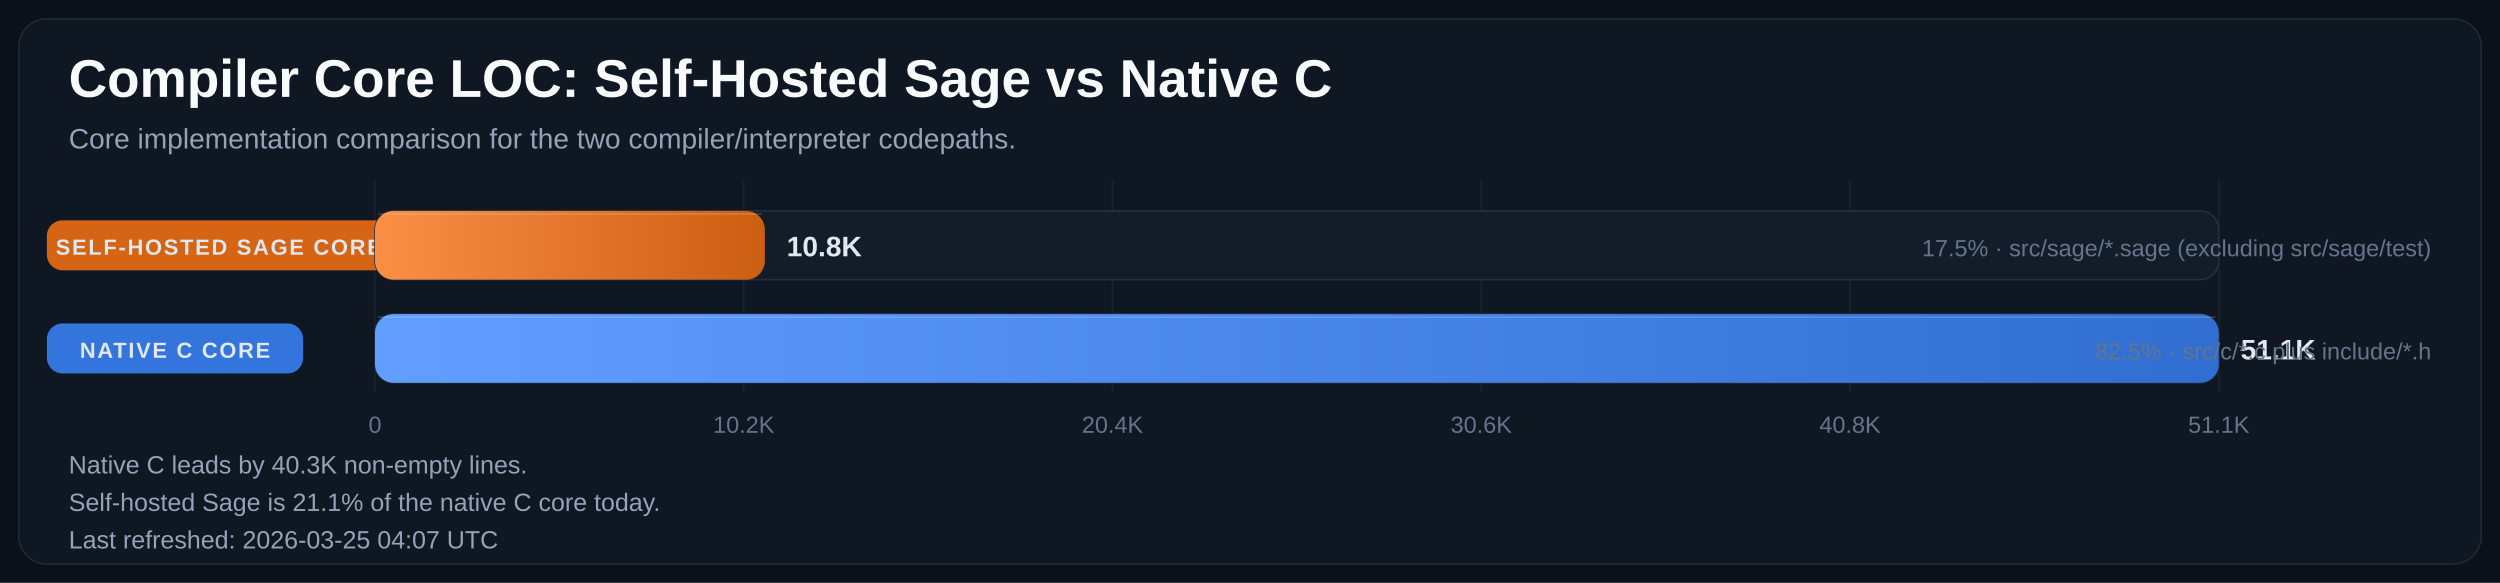
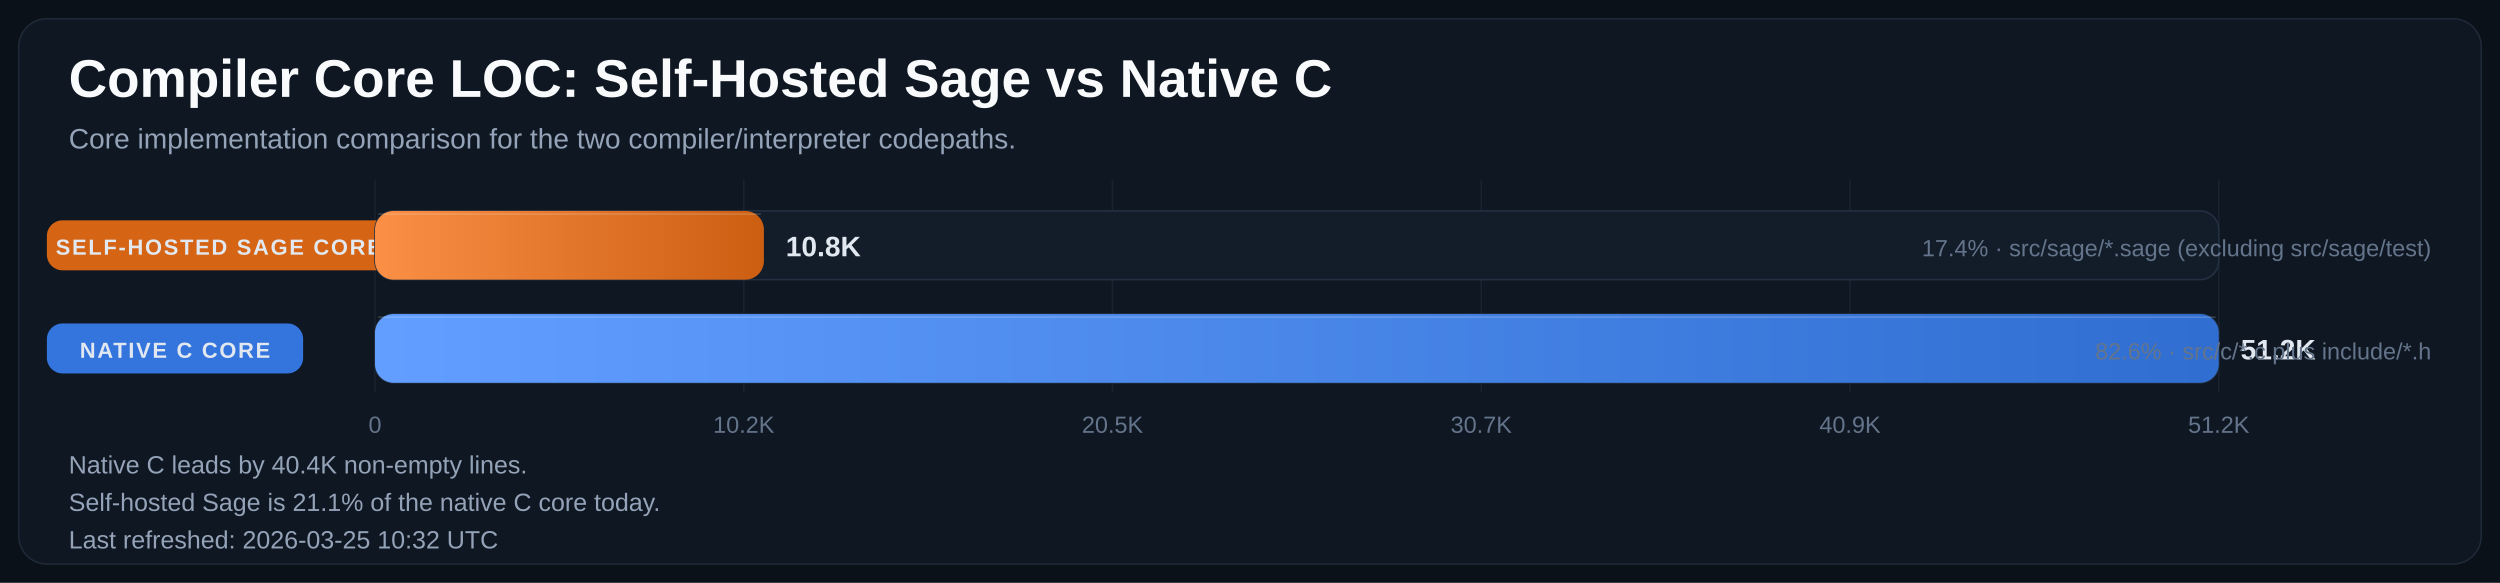
<svg xmlns="http://www.w3.org/2000/svg" width="1600" height="373" viewBox="0 0 1600 373" role="img" aria-labelledby="title desc">
  <defs>
    <linearGradient id="bar-gradient-0" x1="0%" y1="0%" x2="100%" y2="0%">
      <stop offset="0%" stop-color="#FA8F45" />
      <stop offset="100%" stop-color="#CC5E12" />
    </linearGradient>
    <linearGradient id="bar-gradient-1" x1="0%" y1="0%" x2="100%" y2="0%">
      <stop offset="0%" stop-color="#619EFF" />
      <stop offset="100%" stop-color="#306ED1" />
    </linearGradient>
  </defs>
  <rect width="100%" height="100%" fill="#0B1118" />
  <rect x="12" y="12" width="1576" height="349" rx="18" fill="#0F1722" stroke="#1F2937" />
  <text x="44" y="62" fill="#F8FAFC" font-size="34" font-family="Segoe UI, Arial, sans-serif" font-weight="700">Compiler Core LOC: Self-Hosted Sage vs Native C</text>
  <text x="44" y="95" fill="#94A3B8" font-size="18" font-family="Segoe UI, Arial, sans-serif">Core implementation comparison for the two compiler/interpreter codepaths.</text>
  <line x1="240.0" y1="115" x2="240.0" y2="251" stroke="#182231" stroke-width="1" />
  <text x="240.0" y="277" text-anchor="middle" fill="#64748B" font-size="15" font-family="Segoe UI, Arial, sans-serif">0</text>
  <line x1="476.0" y1="115" x2="476.0" y2="251" stroke="#182231" stroke-width="1" />
  <text x="476.0" y="277" text-anchor="middle" fill="#64748B" font-size="15" font-family="Segoe UI, Arial, sans-serif">10.2K</text>
  <line x1="712.0" y1="115" x2="712.0" y2="251" stroke="#182231" stroke-width="1" />
-   <text x="712.0" y="277" text-anchor="middle" fill="#64748B" font-size="15" font-family="Segoe UI, Arial, sans-serif">20.4K</text>
+   <text x="712.0" y="277" text-anchor="middle" fill="#64748B" font-size="15" font-family="Segoe UI, Arial, sans-serif">20.5K</text>
  <line x1="948.0" y1="115" x2="948.0" y2="251" stroke="#182231" stroke-width="1" />
-   <text x="948.0" y="277" text-anchor="middle" fill="#64748B" font-size="15" font-family="Segoe UI, Arial, sans-serif">30.6K</text>
+   <text x="948.0" y="277" text-anchor="middle" fill="#64748B" font-size="15" font-family="Segoe UI, Arial, sans-serif">30.7K</text>
  <line x1="1184.0" y1="115" x2="1184.0" y2="251" stroke="#182231" stroke-width="1" />
-   <text x="1184.0" y="277" text-anchor="middle" fill="#64748B" font-size="15" font-family="Segoe UI, Arial, sans-serif">40.8K</text>
+   <text x="1184.0" y="277" text-anchor="middle" fill="#64748B" font-size="15" font-family="Segoe UI, Arial, sans-serif">40.9K</text>
  <line x1="1420.0" y1="115" x2="1420.0" y2="251" stroke="#182231" stroke-width="1" />
-   <text x="1420.0" y="277" text-anchor="middle" fill="#64748B" font-size="15" font-family="Segoe UI, Arial, sans-serif">51.1K</text>
+   <text x="1420.0" y="277" text-anchor="middle" fill="#64748B" font-size="15" font-family="Segoe UI, Arial, sans-serif">51.2K</text>
  <rect x="30" y="141.0" width="220" height="32" rx="10" fill="#E06814" opacity="0.95" />
  <text x="140.0" y="163.0" text-anchor="middle" fill="#E2E8F0" font-size="14" font-family="Segoe UI, Arial, sans-serif" font-weight="700" letter-spacing="1.1">SELF-HOSTED SAGE CORE</text>
  <rect x="240" y="135" width="1180" height="44" rx="12" fill="#131D2A" stroke="#233041" />
-   <rect x="240" y="135" width="249.5" height="44" rx="12" fill="url(#bar-gradient-0)" />
-   <line x1="242.0" y1="137.0" x2="487.5" y2="137.0" stroke="#F8FAFC" stroke-opacity="0.18" />
-   <text x="503.5" y="164.0" fill="#E2E8F0" font-size="18" font-family="Segoe UI, Arial, sans-serif" font-weight="700">10.8K</text>
-   <text x="1556" y="164.0" text-anchor="end" fill="#64748B" font-size="15" font-family="Segoe UI, Arial, sans-serif">17.5% · src/sage/*.sage (excluding src/sage/test)</text>
+   <rect x="240" y="135" width="248.9" height="44" rx="12" fill="url(#bar-gradient-0)" />
+   <line x1="242.0" y1="137.0" x2="486.9" y2="137.0" stroke="#F8FAFC" stroke-opacity="0.18" />
+   <text x="502.9" y="164.0" fill="#E2E8F0" font-size="18" font-family="Segoe UI, Arial, sans-serif" font-weight="700">10.8K</text>
+   <text x="1556" y="164.0" text-anchor="end" fill="#64748B" font-size="15" font-family="Segoe UI, Arial, sans-serif">17.4% · src/sage/*.sage (excluding src/sage/test)</text>
  <rect x="30" y="207.0" width="164" height="32" rx="10" fill="#3479E6" opacity="0.95" />
  <text x="112.0" y="229.0" text-anchor="middle" fill="#E2E8F0" font-size="14" font-family="Segoe UI, Arial, sans-serif" font-weight="700" letter-spacing="1.1">NATIVE C CORE</text>
  <rect x="240" y="201" width="1180" height="44" rx="12" fill="#131D2A" stroke="#233041" />
  <rect x="240" y="201" width="1180.0" height="44" rx="12" fill="url(#bar-gradient-1)" />
  <line x1="242.0" y1="203.0" x2="1418.0" y2="203.0" stroke="#F8FAFC" stroke-opacity="0.18" />
-   <text x="1434.0" y="230.0" fill="#E2E8F0" font-size="18" font-family="Segoe UI, Arial, sans-serif" font-weight="700">51.1K</text>
-   <text x="1556" y="230.0" text-anchor="end" fill="#64748B" font-size="15" font-family="Segoe UI, Arial, sans-serif">82.5% · src/c/*.c plus include/*.h</text>
-   <text x="44" y="303" fill="#94A3B8" font-size="16" font-family="Segoe UI, Arial, sans-serif">Native C leads by 40.3K non-empty lines.</text>
+   <text x="1434.0" y="230.0" fill="#E2E8F0" font-size="18" font-family="Segoe UI, Arial, sans-serif" font-weight="700">51.2K</text>
+   <text x="1556" y="230.0" text-anchor="end" fill="#64748B" font-size="15" font-family="Segoe UI, Arial, sans-serif">82.6% · src/c/*.c plus include/*.h</text>
+   <text x="44" y="303" fill="#94A3B8" font-size="16" font-family="Segoe UI, Arial, sans-serif">Native C leads by 40.4K non-empty lines.</text>
  <text x="44" y="327" fill="#94A3B8" font-size="16" font-family="Segoe UI, Arial, sans-serif">Self-hosted Sage is 21.1% of the native C core today.</text>
-   <text x="44" y="351" fill="#94A3B8" font-size="16" font-family="Segoe UI, Arial, sans-serif">Last refreshed: 2026-03-25 04:07 UTC</text>
+   <text x="44" y="351" fill="#94A3B8" font-size="16" font-family="Segoe UI, Arial, sans-serif">Last refreshed: 2026-03-25 10:32 UTC</text>
</svg>
